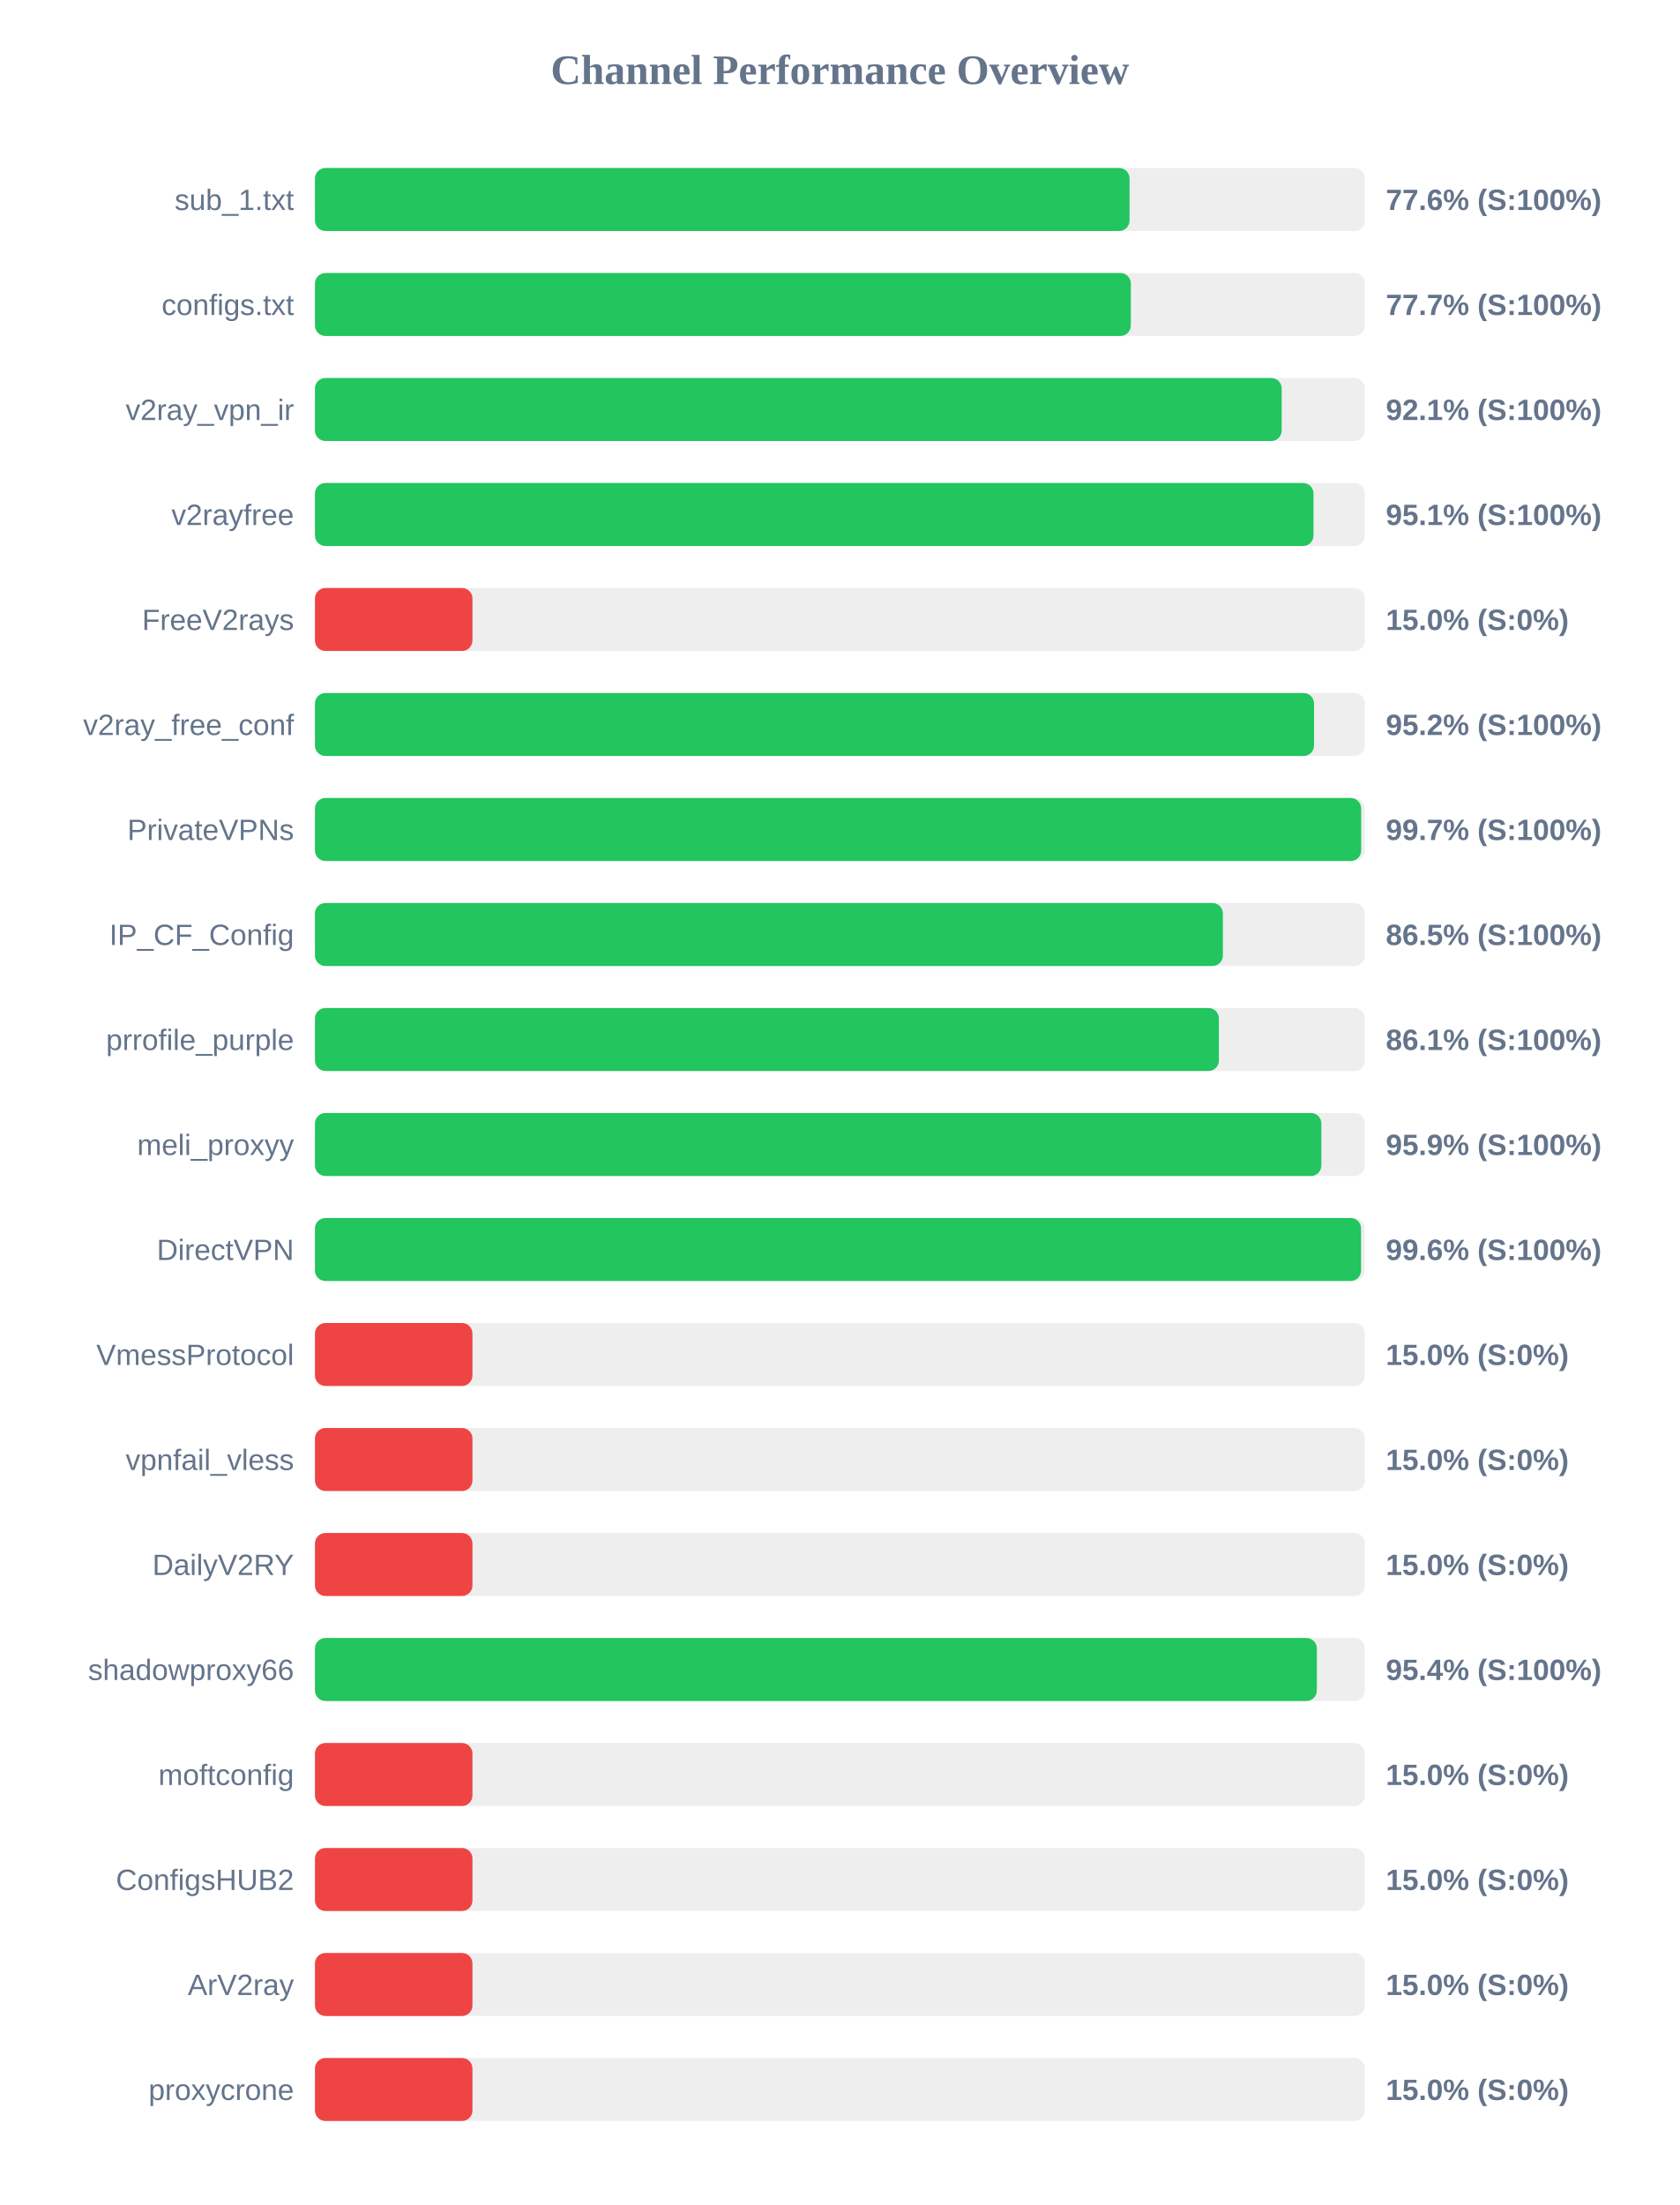
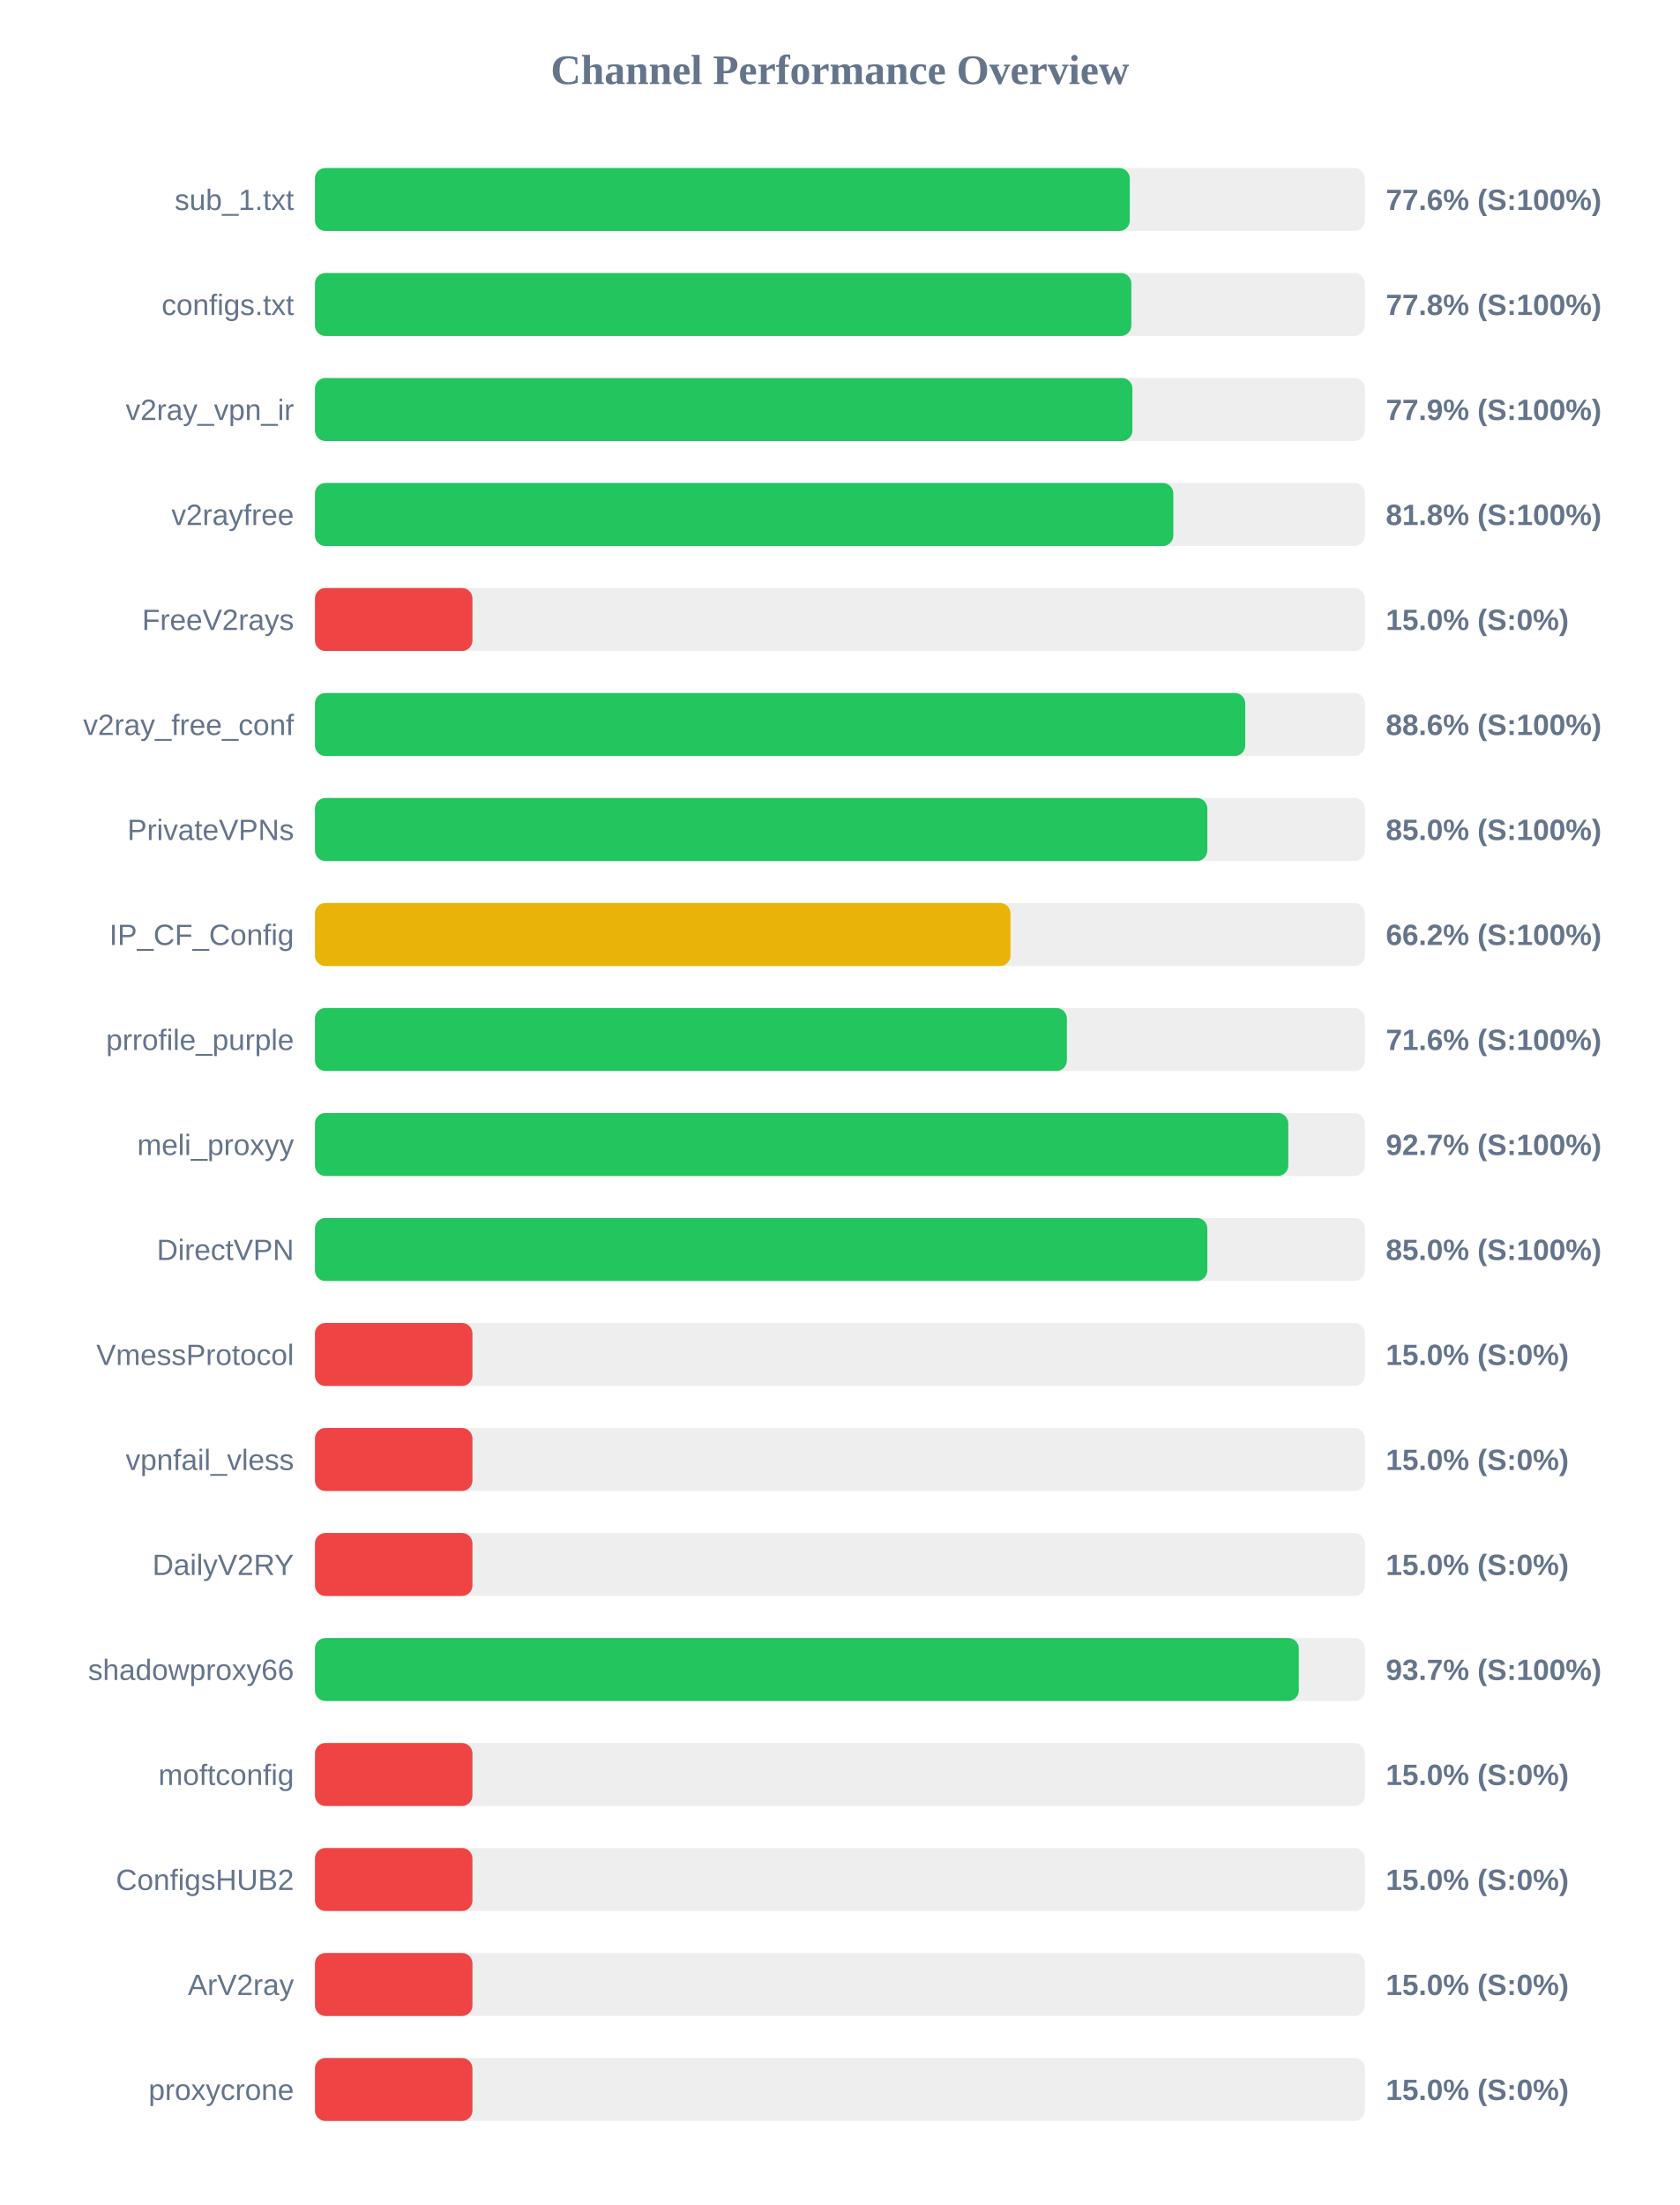
<svg xmlns="http://www.w3.org/2000/svg" width="800" height="1050" version="1.1">
  <style>
        .row { font: 14px Arial; fill: #64748b; }
        .score { font: bold 14px Arial; fill: #64748b; }
    </style>
  <text x="400" y="40" text-anchor="middle" font-size="20px" font-weight="bold" fill="#64748b">Channel Performance Overview</text>
  <rect x="150" y="80" width="500" height="30" fill="#eee" rx="5" />
-   <rect x="150" y="80" width="387.95" height="30" fill="#22c55e" rx="5" />
+   <rect x="150" y="80" width="388.05" height="30" fill="#22c55e" rx="5" />
  <text x="140" y="100" text-anchor="end" class="row">sub_1.txt</text>
  <text x="660" y="100" text-anchor="start" class="score">77.6% (S:100%)</text>
  <rect x="150" y="130" width="500" height="30" fill="#eee" rx="5" />
-   <rect x="150" y="130" width="388.55" height="30" fill="#22c55e" rx="5" />
+   <rect x="150" y="130" width="388.8" height="30" fill="#22c55e" rx="5" />
  <text x="140" y="150" text-anchor="end" class="row">configs.txt</text>
-   <text x="660" y="150" text-anchor="start" class="score">77.7% (S:100%)</text>
+   <text x="660" y="150" text-anchor="start" class="score">77.8% (S:100%)</text>
  <rect x="150" y="180" width="500" height="30" fill="#eee" rx="5" />
-   <rect x="150" y="180" width="460.4" height="30" fill="#22c55e" rx="5" />
+   <rect x="150" y="180" width="389.3" height="30" fill="#22c55e" rx="5" />
  <text x="140" y="200" text-anchor="end" class="row">v2ray_vpn_ir</text>
-   <text x="660" y="200" text-anchor="start" class="score">92.1% (S:100%)</text>
+   <text x="660" y="200" text-anchor="start" class="score">77.9% (S:100%)</text>
  <rect x="150" y="230" width="500" height="30" fill="#eee" rx="5" />
-   <rect x="150" y="230" width="475.55" height="30" fill="#22c55e" rx="5" />
+   <rect x="150" y="230" width="408.8" height="30" fill="#22c55e" rx="5" />
  <text x="140" y="250" text-anchor="end" class="row">v2rayfree</text>
-   <text x="660" y="250" text-anchor="start" class="score">95.1% (S:100%)</text>
+   <text x="660" y="250" text-anchor="start" class="score">81.8% (S:100%)</text>
  <rect x="150" y="280" width="500" height="30" fill="#eee" rx="5" />
  <rect x="150" y="280" width="75.0" height="30" fill="#ef4444" rx="5" />
  <text x="140" y="300" text-anchor="end" class="row">FreeV2rays</text>
  <text x="660" y="300" text-anchor="start" class="score">15.0% (S:0%)</text>
  <rect x="150" y="330" width="500" height="30" fill="#eee" rx="5" />
-   <rect x="150" y="330" width="475.8" height="30" fill="#22c55e" rx="5" />
+   <rect x="150" y="330" width="443.05" height="30" fill="#22c55e" rx="5" />
  <text x="140" y="350" text-anchor="end" class="row">v2ray_free_conf</text>
-   <text x="660" y="350" text-anchor="start" class="score">95.2% (S:100%)</text>
+   <text x="660" y="350" text-anchor="start" class="score">88.6% (S:100%)</text>
  <rect x="150" y="380" width="500" height="30" fill="#eee" rx="5" />
-   <rect x="150" y="380" width="498.25" height="30" fill="#22c55e" rx="5" />
+   <rect x="150" y="380" width="425.0" height="30" fill="#22c55e" rx="5" />
  <text x="140" y="400" text-anchor="end" class="row">PrivateVPNs</text>
-   <text x="660" y="400" text-anchor="start" class="score">99.7% (S:100%)</text>
+   <text x="660" y="400" text-anchor="start" class="score">85.0% (S:100%)</text>
  <rect x="150" y="430" width="500" height="30" fill="#eee" rx="5" />
-   <rect x="150" y="430" width="432.4" height="30" fill="#22c55e" rx="5" />
+   <rect x="150" y="430" width="331.25" height="30" fill="#eab308" rx="5" />
  <text x="140" y="450" text-anchor="end" class="row">IP_CF_Config</text>
-   <text x="660" y="450" text-anchor="start" class="score">86.5% (S:100%)</text>
+   <text x="660" y="450" text-anchor="start" class="score">66.2% (S:100%)</text>
  <rect x="150" y="480" width="500" height="30" fill="#eee" rx="5" />
-   <rect x="150" y="480" width="430.5" height="30" fill="#22c55e" rx="5" />
+   <rect x="150" y="480" width="358.1" height="30" fill="#22c55e" rx="5" />
  <text x="140" y="500" text-anchor="end" class="row">prrofile_purple</text>
-   <text x="660" y="500" text-anchor="start" class="score">86.1% (S:100%)</text>
+   <text x="660" y="500" text-anchor="start" class="score">71.6% (S:100%)</text>
  <rect x="150" y="530" width="500" height="30" fill="#eee" rx="5" />
-   <rect x="150" y="530" width="479.3" height="30" fill="#22c55e" rx="5" />
+   <rect x="150" y="530" width="463.55" height="30" fill="#22c55e" rx="5" />
  <text x="140" y="550" text-anchor="end" class="row">meli_proxyy</text>
-   <text x="660" y="550" text-anchor="start" class="score">95.9% (S:100%)</text>
+   <text x="660" y="550" text-anchor="start" class="score">92.7% (S:100%)</text>
  <rect x="150" y="580" width="500" height="30" fill="#eee" rx="5" />
-   <rect x="150" y="580" width="498.2" height="30" fill="#22c55e" rx="5" />
+   <rect x="150" y="580" width="425.0" height="30" fill="#22c55e" rx="5" />
  <text x="140" y="600" text-anchor="end" class="row">DirectVPN</text>
-   <text x="660" y="600" text-anchor="start" class="score">99.6% (S:100%)</text>
+   <text x="660" y="600" text-anchor="start" class="score">85.0% (S:100%)</text>
  <rect x="150" y="630" width="500" height="30" fill="#eee" rx="5" />
  <rect x="150" y="630" width="75.0" height="30" fill="#ef4444" rx="5" />
  <text x="140" y="650" text-anchor="end" class="row">VmessProtocol</text>
  <text x="660" y="650" text-anchor="start" class="score">15.0% (S:0%)</text>
  <rect x="150" y="680" width="500" height="30" fill="#eee" rx="5" />
  <rect x="150" y="680" width="75.0" height="30" fill="#ef4444" rx="5" />
  <text x="140" y="700" text-anchor="end" class="row">vpnfail_vless</text>
  <text x="660" y="700" text-anchor="start" class="score">15.0% (S:0%)</text>
  <rect x="150" y="730" width="500" height="30" fill="#eee" rx="5" />
  <rect x="150" y="730" width="75.0" height="30" fill="#ef4444" rx="5" />
  <text x="140" y="750" text-anchor="end" class="row">DailyV2RY</text>
  <text x="660" y="750" text-anchor="start" class="score">15.0% (S:0%)</text>
  <rect x="150" y="780" width="500" height="30" fill="#eee" rx="5" />
-   <rect x="150" y="780" width="477.15" height="30" fill="#22c55e" rx="5" />
+   <rect x="150" y="780" width="468.55" height="30" fill="#22c55e" rx="5" />
  <text x="140" y="800" text-anchor="end" class="row">shadowproxy66</text>
-   <text x="660" y="800" text-anchor="start" class="score">95.4% (S:100%)</text>
+   <text x="660" y="800" text-anchor="start" class="score">93.7% (S:100%)</text>
  <rect x="150" y="830" width="500" height="30" fill="#eee" rx="5" />
  <rect x="150" y="830" width="75.0" height="30" fill="#ef4444" rx="5" />
  <text x="140" y="850" text-anchor="end" class="row">moftconfig</text>
  <text x="660" y="850" text-anchor="start" class="score">15.0% (S:0%)</text>
  <rect x="150" y="880" width="500" height="30" fill="#eee" rx="5" />
  <rect x="150" y="880" width="75.0" height="30" fill="#ef4444" rx="5" />
  <text x="140" y="900" text-anchor="end" class="row">ConfigsHUB2</text>
  <text x="660" y="900" text-anchor="start" class="score">15.0% (S:0%)</text>
  <rect x="150" y="930" width="500" height="30" fill="#eee" rx="5" />
  <rect x="150" y="930" width="75.0" height="30" fill="#ef4444" rx="5" />
  <text x="140" y="950" text-anchor="end" class="row">ArV2ray</text>
  <text x="660" y="950" text-anchor="start" class="score">15.0% (S:0%)</text>
  <rect x="150" y="980" width="500" height="30" fill="#eee" rx="5" />
  <rect x="150" y="980" width="75.0" height="30" fill="#ef4444" rx="5" />
  <text x="140" y="1000" text-anchor="end" class="row">proxycrone</text>
  <text x="660" y="1000" text-anchor="start" class="score">15.0% (S:0%)</text>
</svg>
